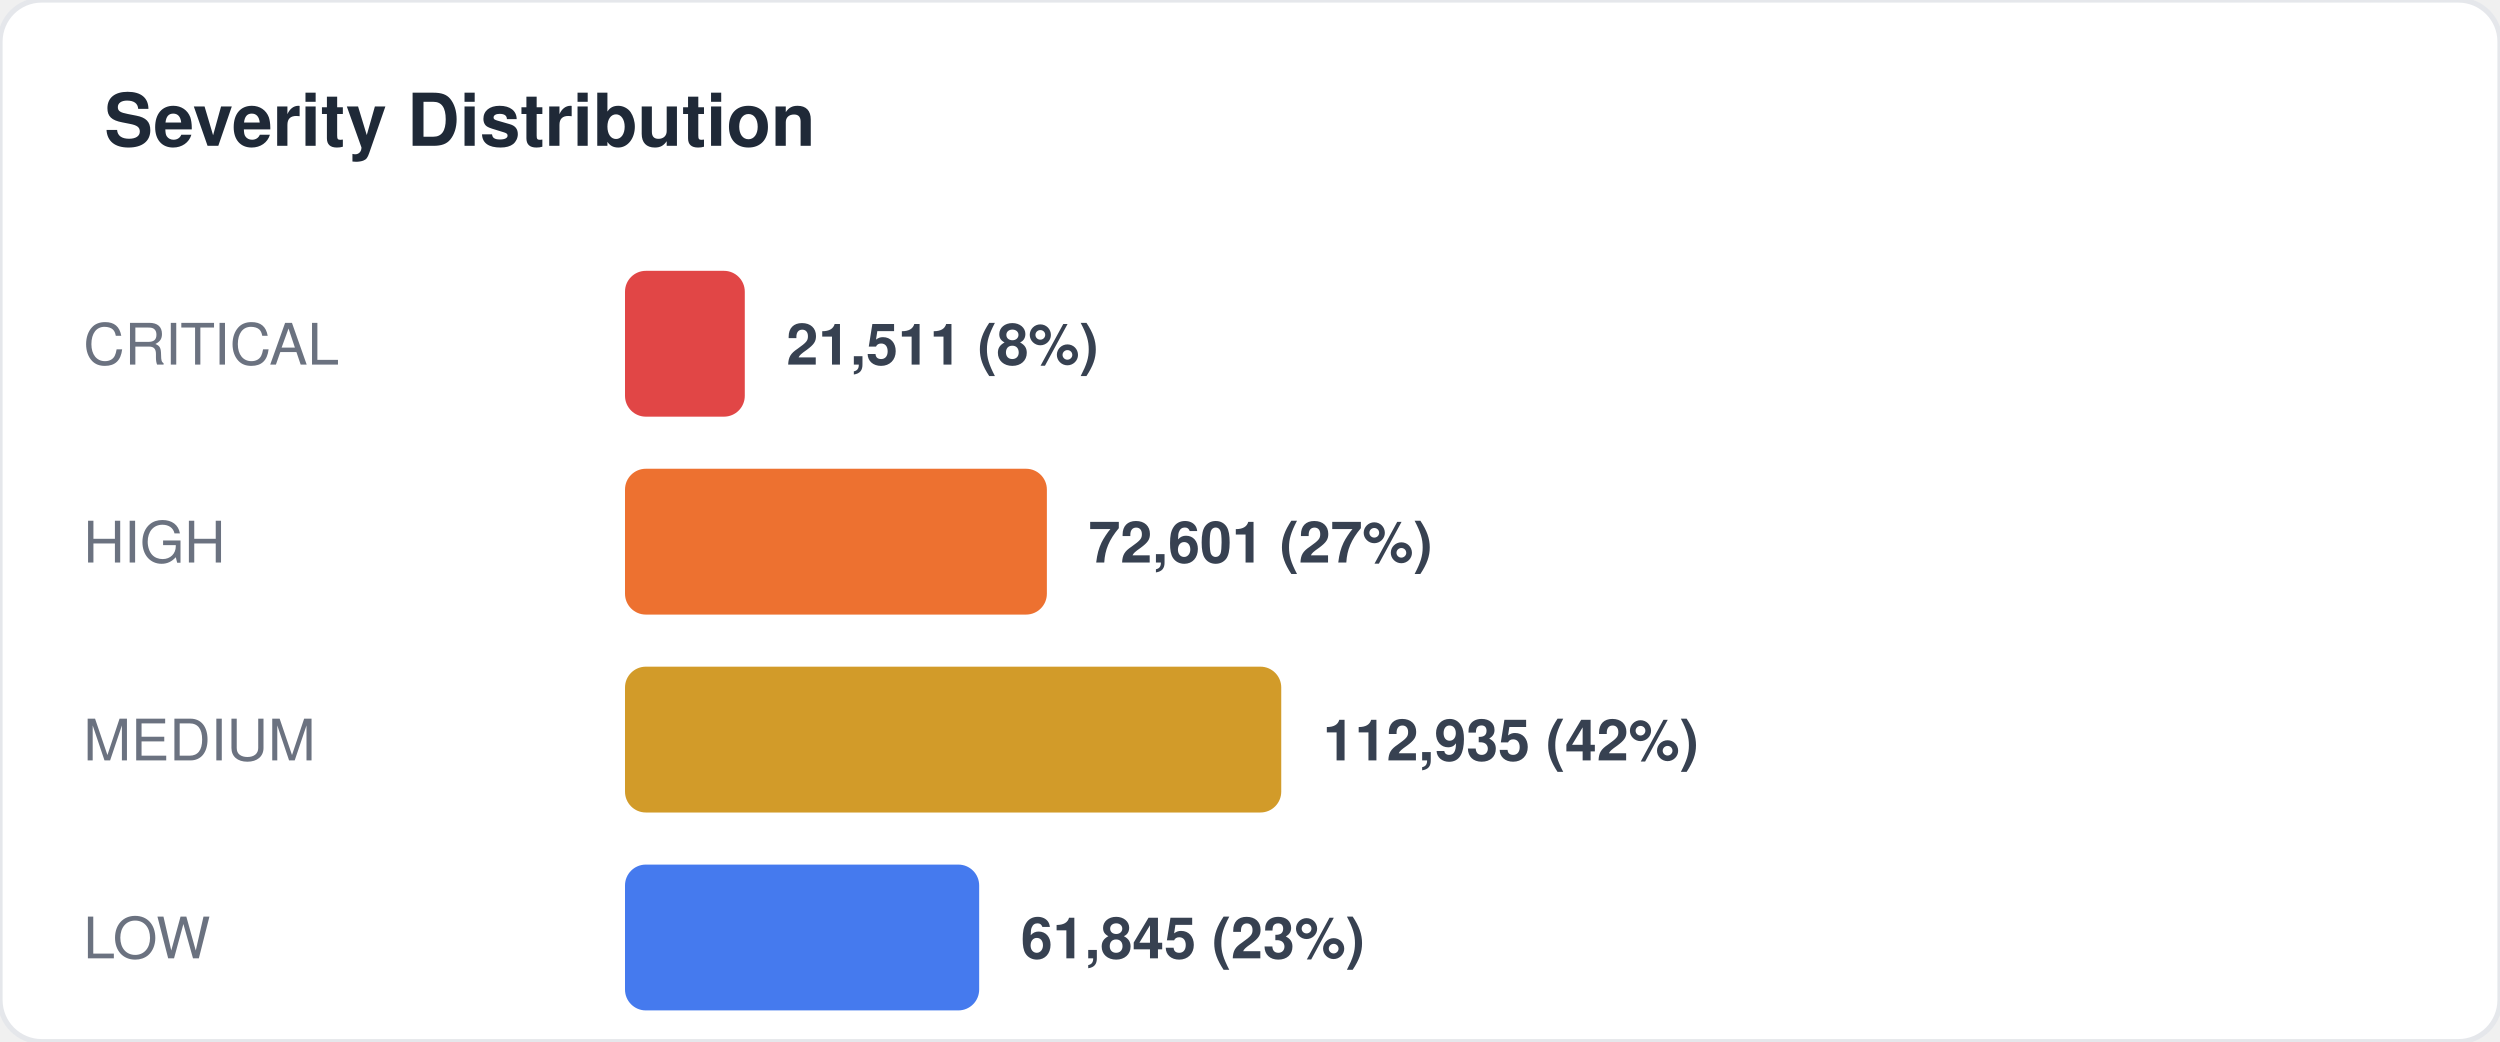
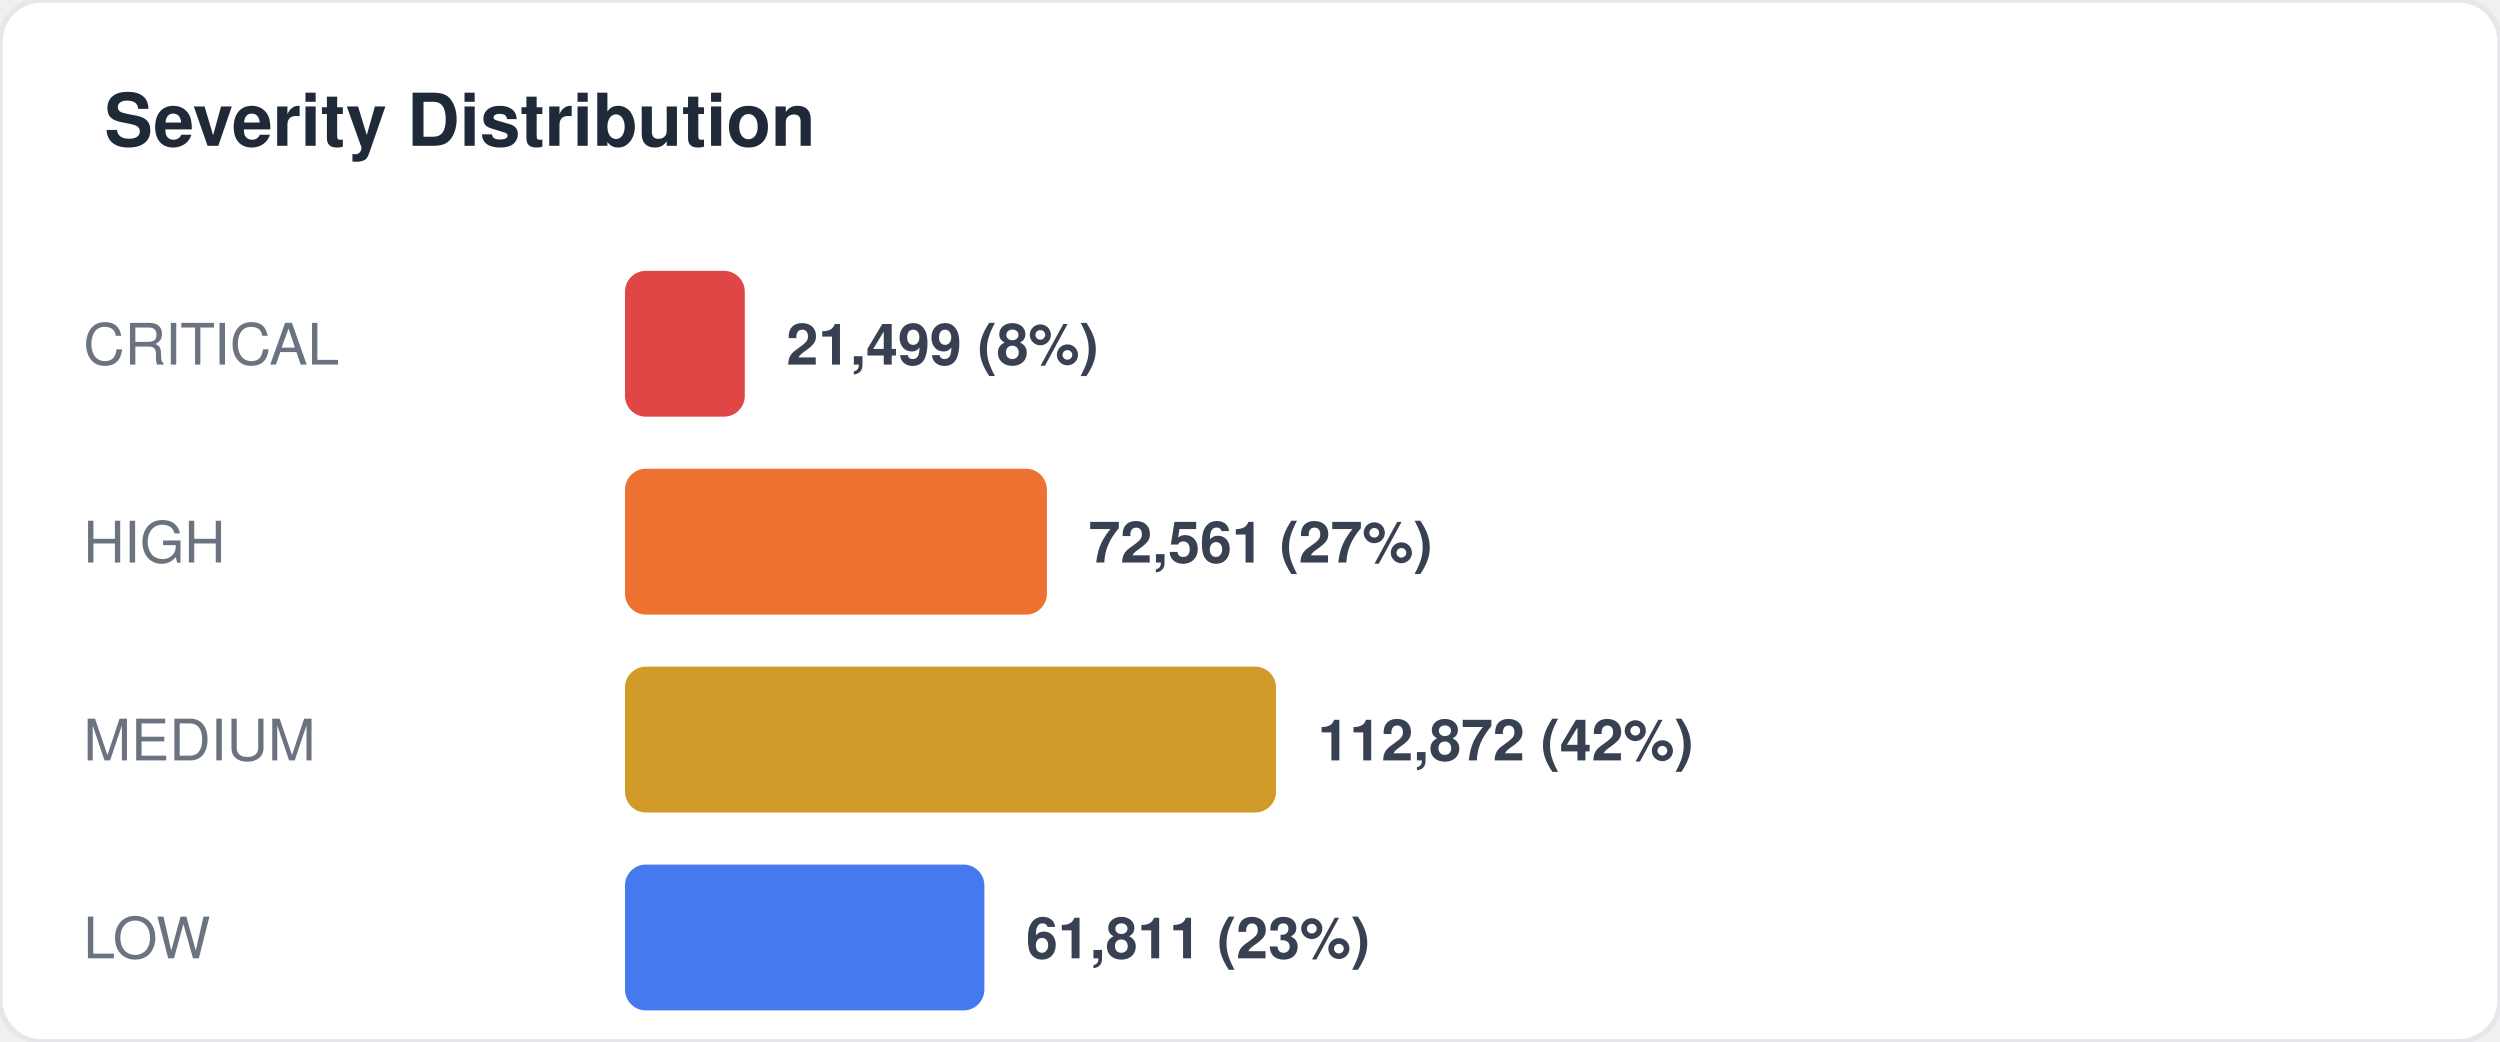
<svg xmlns="http://www.w3.org/2000/svg" width="480" height="200" viewBox="0 0 480 200" fill="none">
  <style>
  text { font-family: -apple-system, BlinkMacSystemFont, "Segoe UI", Helvetica, Arial, sans-serif; }
  .title { font-size: 14px; font-weight: 700; fill: #1f2937; }
  .label { font-size: 11px; fill: #6b7280; }
  .value { font-size: 11px; font-weight: 600; fill: #374151; }
  .big-number { font-size: 28px; font-weight: 800; fill: #111827; }
  .sub { font-size: 10px; fill: #9ca3af; }
</style>
  <rect width="480" height="200" rx="8" fill="#ffffff" stroke="#e5e7eb" stroke-width="1" />
  <text x="20" y="28" class="title">Severity Distribution</text>
  <text x="16" y="70" class="label">CRITICAL</text>
  <rect x="120" y="52" width="23" height="28" rx="4" fill="#dc2626" opacity="0.85" />
-   <text x="151" y="70" class="value">21,511 (8%)</text>
+   <text x="151" y="70" class="value">21,499 (8%)</text>
  <text x="16" y="108" class="label">HIGH</text>
  <rect x="120" y="90" width="81" height="28" rx="4" fill="#ea580c" opacity="0.85" />
-   <text x="209" y="108" class="value">72,601 (27%)</text>
+   <text x="209" y="108" class="value">72,561 (27%)</text>
  <text x="16" y="146" class="label">MEDIUM</text>
-   <rect x="120" y="128" width="126" height="28" rx="4" fill="#ca8a04" opacity="0.85" />
-   <text x="254" y="146" class="value">112,935 (42%)</text>
+   <rect x="120" y="128" width="125" height="28" rx="4" fill="#ca8a04" opacity="0.85" />
+   <text x="253" y="146" class="value">112,872 (42%)</text>
  <text x="16" y="184" class="label">LOW</text>
-   <rect x="120" y="166" width="68" height="28" rx="4" fill="#2563eb" opacity="0.85" />
-   <text x="196" y="184" class="value">61,845 (23%)</text>
+   <rect x="120" y="166" width="69" height="28" rx="4" fill="#2563eb" opacity="0.85" />
+   <text x="197" y="184" class="value">61,811 (23%)</text>
</svg>
